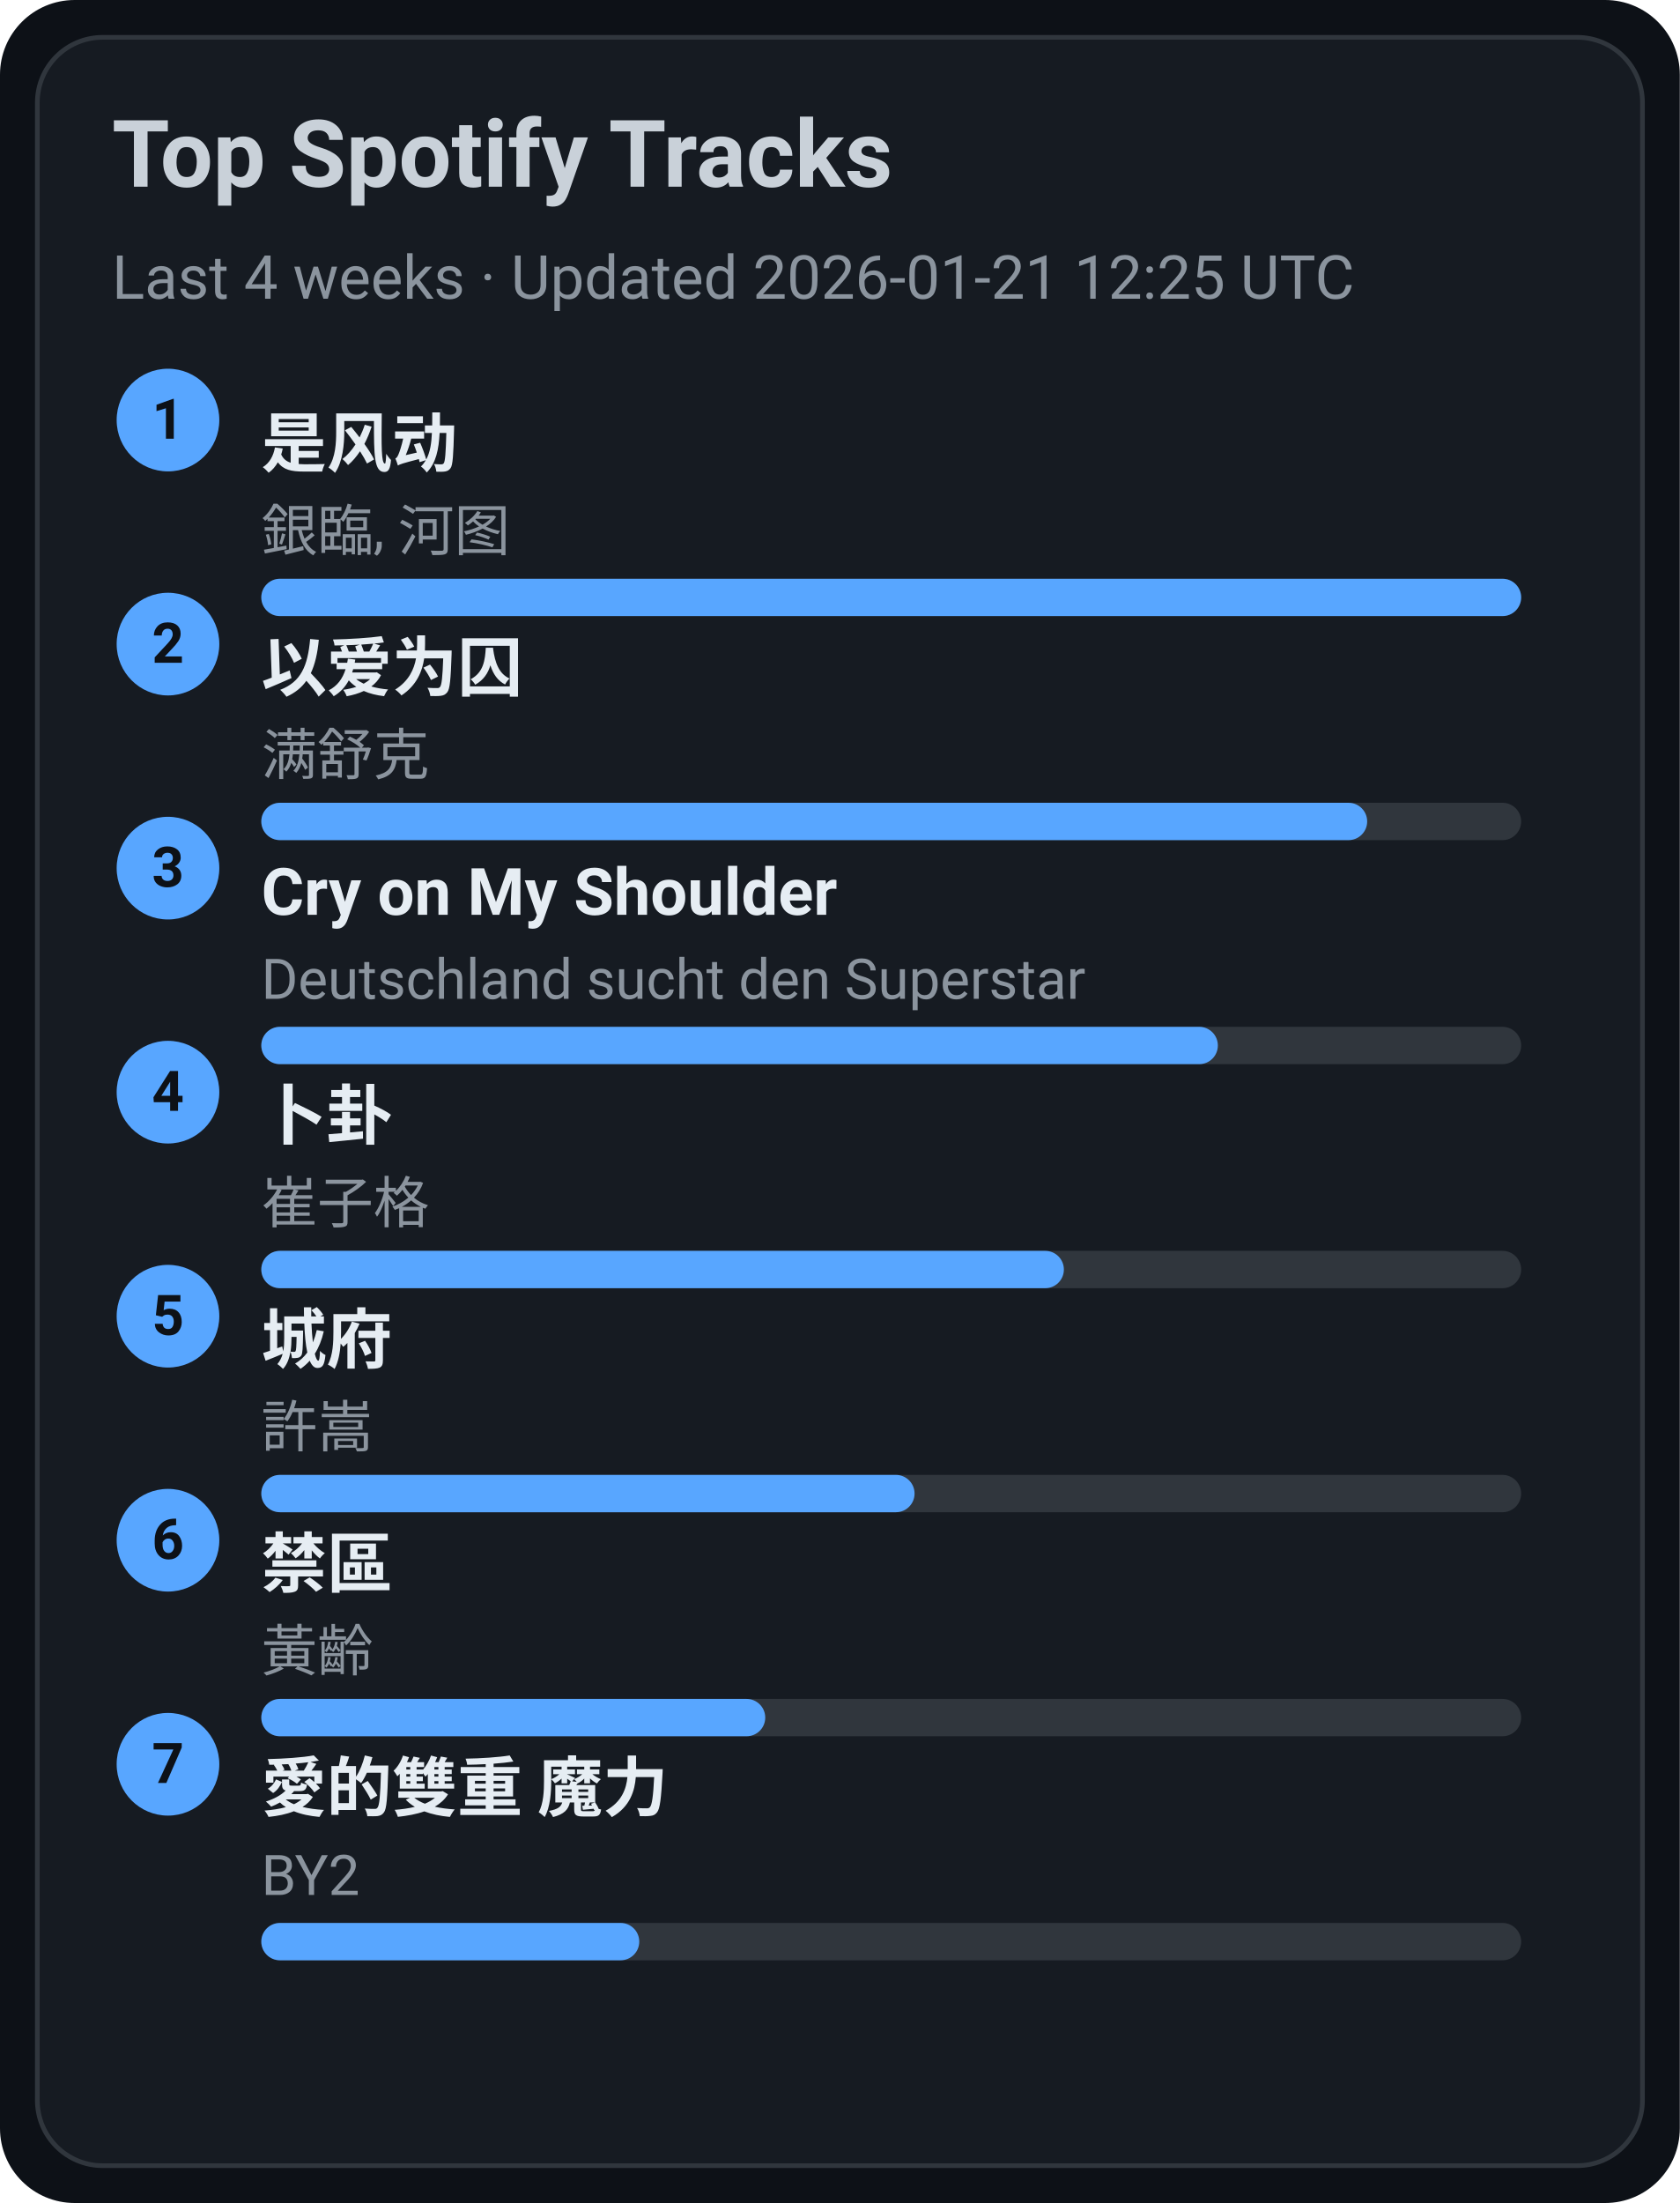
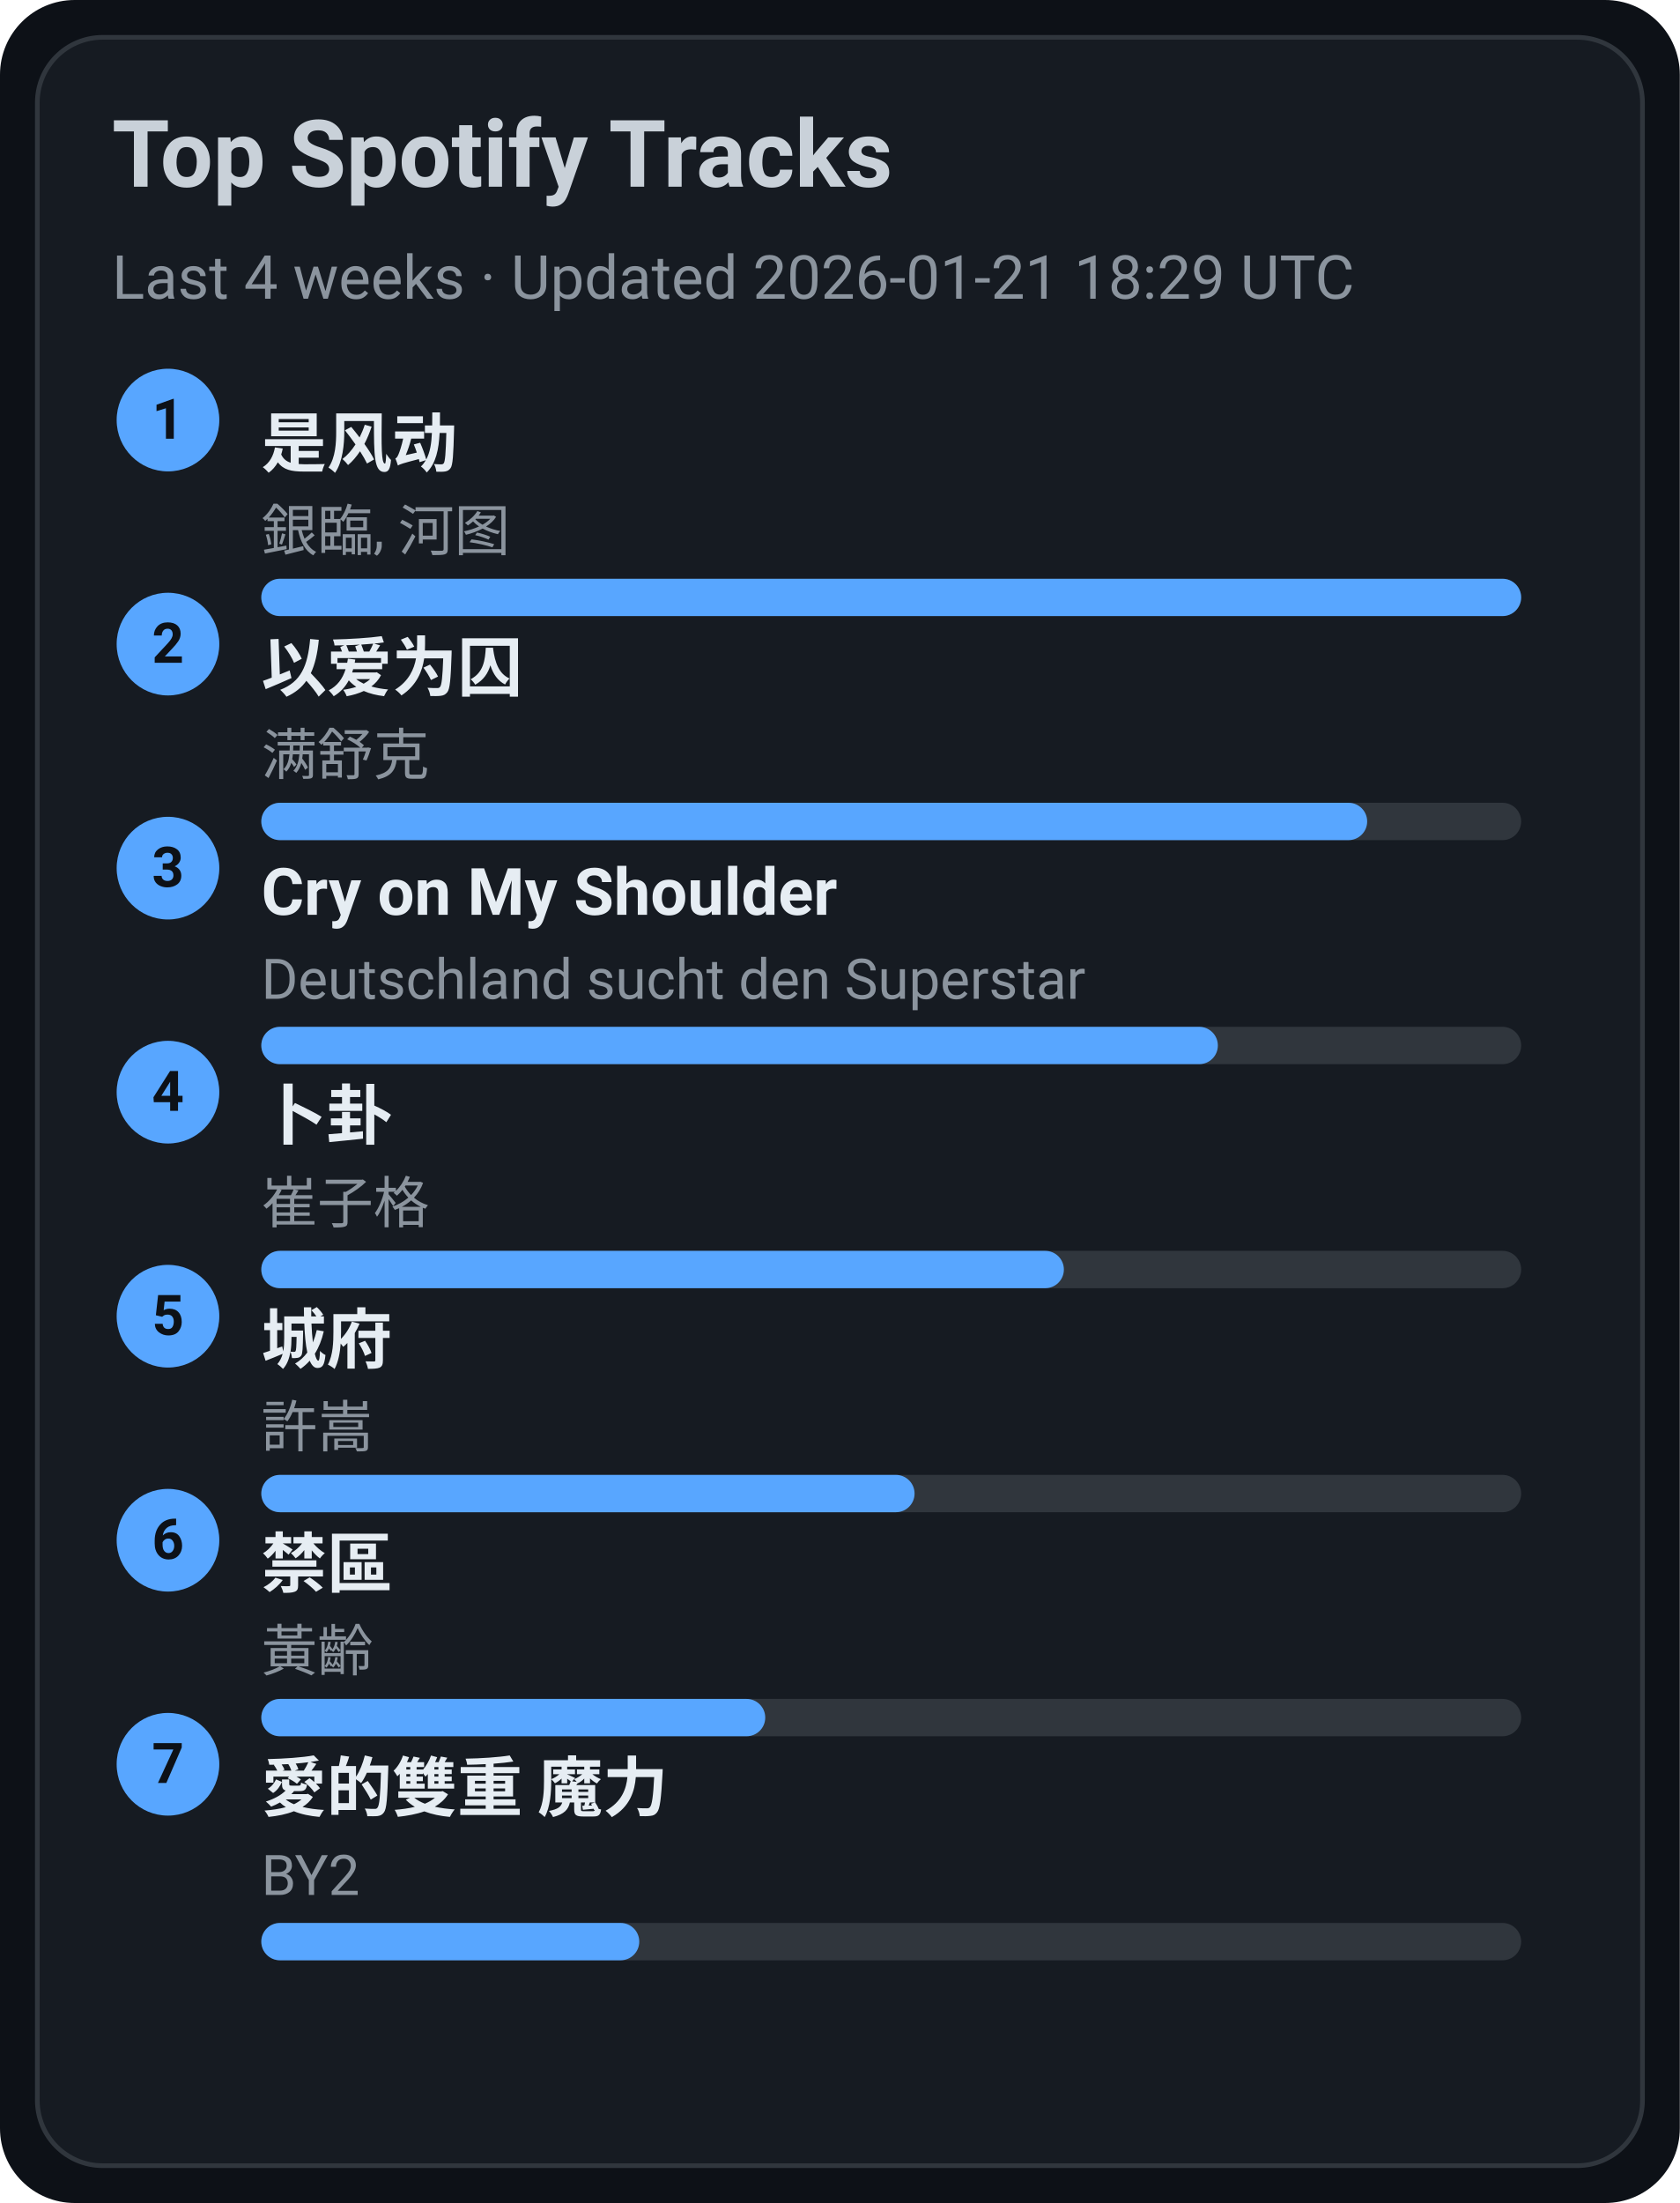
<svg xmlns="http://www.w3.org/2000/svg" width="360" height="472" viewBox="0 0 360 472">
  <style>text{font-family:-apple-system,BlinkMacSystemFont,Segoe UI,Roboto,Ubuntu,Helvetica Neue,Arial,Noto Sans,sans-serif}</style>
  <rect width="360" height="472" rx="16" fill="#0d1117" />
  <rect x="8" y="8" width="344" height="456" rx="14" fill="#161b22" stroke="#30363d" />
  <text x="24" y="40" font-size="20" fill="#c9d1d9" font-weight="600">Top Spotify Tracks</text>
-   <text x="24" y="64" font-size="13" fill="#8b949e">Last 4 weeks · Updated 2026-01-21 12:25 UTC</text>
+   <text x="24" y="64" font-size="13" fill="#8b949e">Last 4 weeks · Updated 2026-01-21 18:29 UTC</text>
  <circle cx="36" cy="90" r="11" fill="#58a6ff" />
  <text x="36" y="94" text-anchor="middle" font-size="12" fill="#0d1117" font-weight="700">1</text>
  <a href="https://open.spotify.com/track/3lePQ8c4jq7bTePsXEmslh" target="_blank" rel="noopener noreferrer">
    <text x="56" y="100" font-size="14" fill="#e6edf3" font-weight="600">是风动</text>
  </a>
  <text x="56" y="118" font-size="12" fill="#8b949e">銀臨, 河图</text>
  <rect x="56" y="124" width="270" height="8" rx="4" fill="#30363d" />
  <rect x="56" y="124" width="270" height="8" rx="4" fill="#58a6ff" />
  <circle cx="36" cy="138" r="11" fill="#58a6ff" />
  <text x="36" y="142" text-anchor="middle" font-size="12" fill="#0d1117" font-weight="700">2</text>
  <a href="https://open.spotify.com/track/0RW2LEfGQK5BaIho6sSLqf" target="_blank" rel="noopener noreferrer">
    <text x="56" y="148" font-size="14" fill="#e6edf3" font-weight="600">以爱为囚</text>
  </a>
  <text x="56" y="166" font-size="12" fill="#8b949e">满舒克</text>
  <rect x="56" y="172" width="270" height="8" rx="4" fill="#30363d" />
  <rect x="56" y="172" width="237" height="8" rx="4" fill="#58a6ff" />
  <circle cx="36" cy="186" r="11" fill="#58a6ff" />
  <text x="36" y="190" text-anchor="middle" font-size="12" fill="#0d1117" font-weight="700">3</text>
  <a href="https://open.spotify.com/track/6usmG2MoD0C0Lc2pNgCVWV" target="_blank" rel="noopener noreferrer">
    <text x="56" y="196" font-size="14" fill="#e6edf3" font-weight="600">Cry on My Shoulder</text>
  </a>
  <text x="56" y="214" font-size="12" fill="#8b949e">Deutschland sucht den Superstar</text>
  <rect x="56" y="220" width="270" height="8" rx="4" fill="#30363d" />
  <rect x="56" y="220" width="205" height="8" rx="4" fill="#58a6ff" />
  <circle cx="36" cy="234" r="11" fill="#58a6ff" />
  <text x="36" y="238" text-anchor="middle" font-size="12" fill="#0d1117" font-weight="700">4</text>
  <a href="https://open.spotify.com/track/4ToeYifpQaikbYa7krOD6s" target="_blank" rel="noopener noreferrer">
    <text x="56" y="244" font-size="14" fill="#e6edf3" font-weight="600">卜卦</text>
  </a>
  <text x="56" y="262" font-size="12" fill="#8b949e">崔子格</text>
  <rect x="56" y="268" width="270" height="8" rx="4" fill="#30363d" />
  <rect x="56" y="268" width="172" height="8" rx="4" fill="#58a6ff" />
  <circle cx="36" cy="282" r="11" fill="#58a6ff" />
  <text x="36" y="286" text-anchor="middle" font-size="12" fill="#0d1117" font-weight="700">5</text>
  <a href="https://open.spotify.com/track/4AmlSf7hye0QVpnHCcEoEw" target="_blank" rel="noopener noreferrer">
    <text x="56" y="292" font-size="14" fill="#e6edf3" font-weight="600">城府</text>
  </a>
  <text x="56" y="310" font-size="12" fill="#8b949e">許嵩</text>
  <rect x="56" y="316" width="270" height="8" rx="4" fill="#30363d" />
  <rect x="56" y="316" width="140" height="8" rx="4" fill="#58a6ff" />
  <circle cx="36" cy="330" r="11" fill="#58a6ff" />
  <text x="36" y="334" text-anchor="middle" font-size="12" fill="#0d1117" font-weight="700">6</text>
  <a href="https://open.spotify.com/track/5HAMeMgu9hGL5a8ZwNz6cp" target="_blank" rel="noopener noreferrer">
    <text x="56" y="340" font-size="14" fill="#e6edf3" font-weight="600">禁區</text>
  </a>
  <text x="56" y="358" font-size="12" fill="#8b949e">黃齡</text>
  <rect x="56" y="364" width="270" height="8" rx="4" fill="#30363d" />
  <rect x="56" y="364" width="108" height="8" rx="4" fill="#58a6ff" />
  <circle cx="36" cy="378" r="11" fill="#58a6ff" />
  <text x="36" y="382" text-anchor="middle" font-size="12" fill="#0d1117" font-weight="700">7</text>
  <a href="https://open.spotify.com/track/0yYmS4k3R0TTdDhvOBxRVp" target="_blank" rel="noopener noreferrer">
    <text x="56" y="388" font-size="14" fill="#e6edf3" font-weight="600">愛的雙重 魔力</text>
  </a>
  <text x="56" y="406" font-size="12" fill="#8b949e">BY2</text>
  <rect x="56" y="412" width="270" height="8" rx="4" fill="#30363d" />
  <rect x="56" y="412" width="81" height="8" rx="4" fill="#58a6ff" />
</svg>
